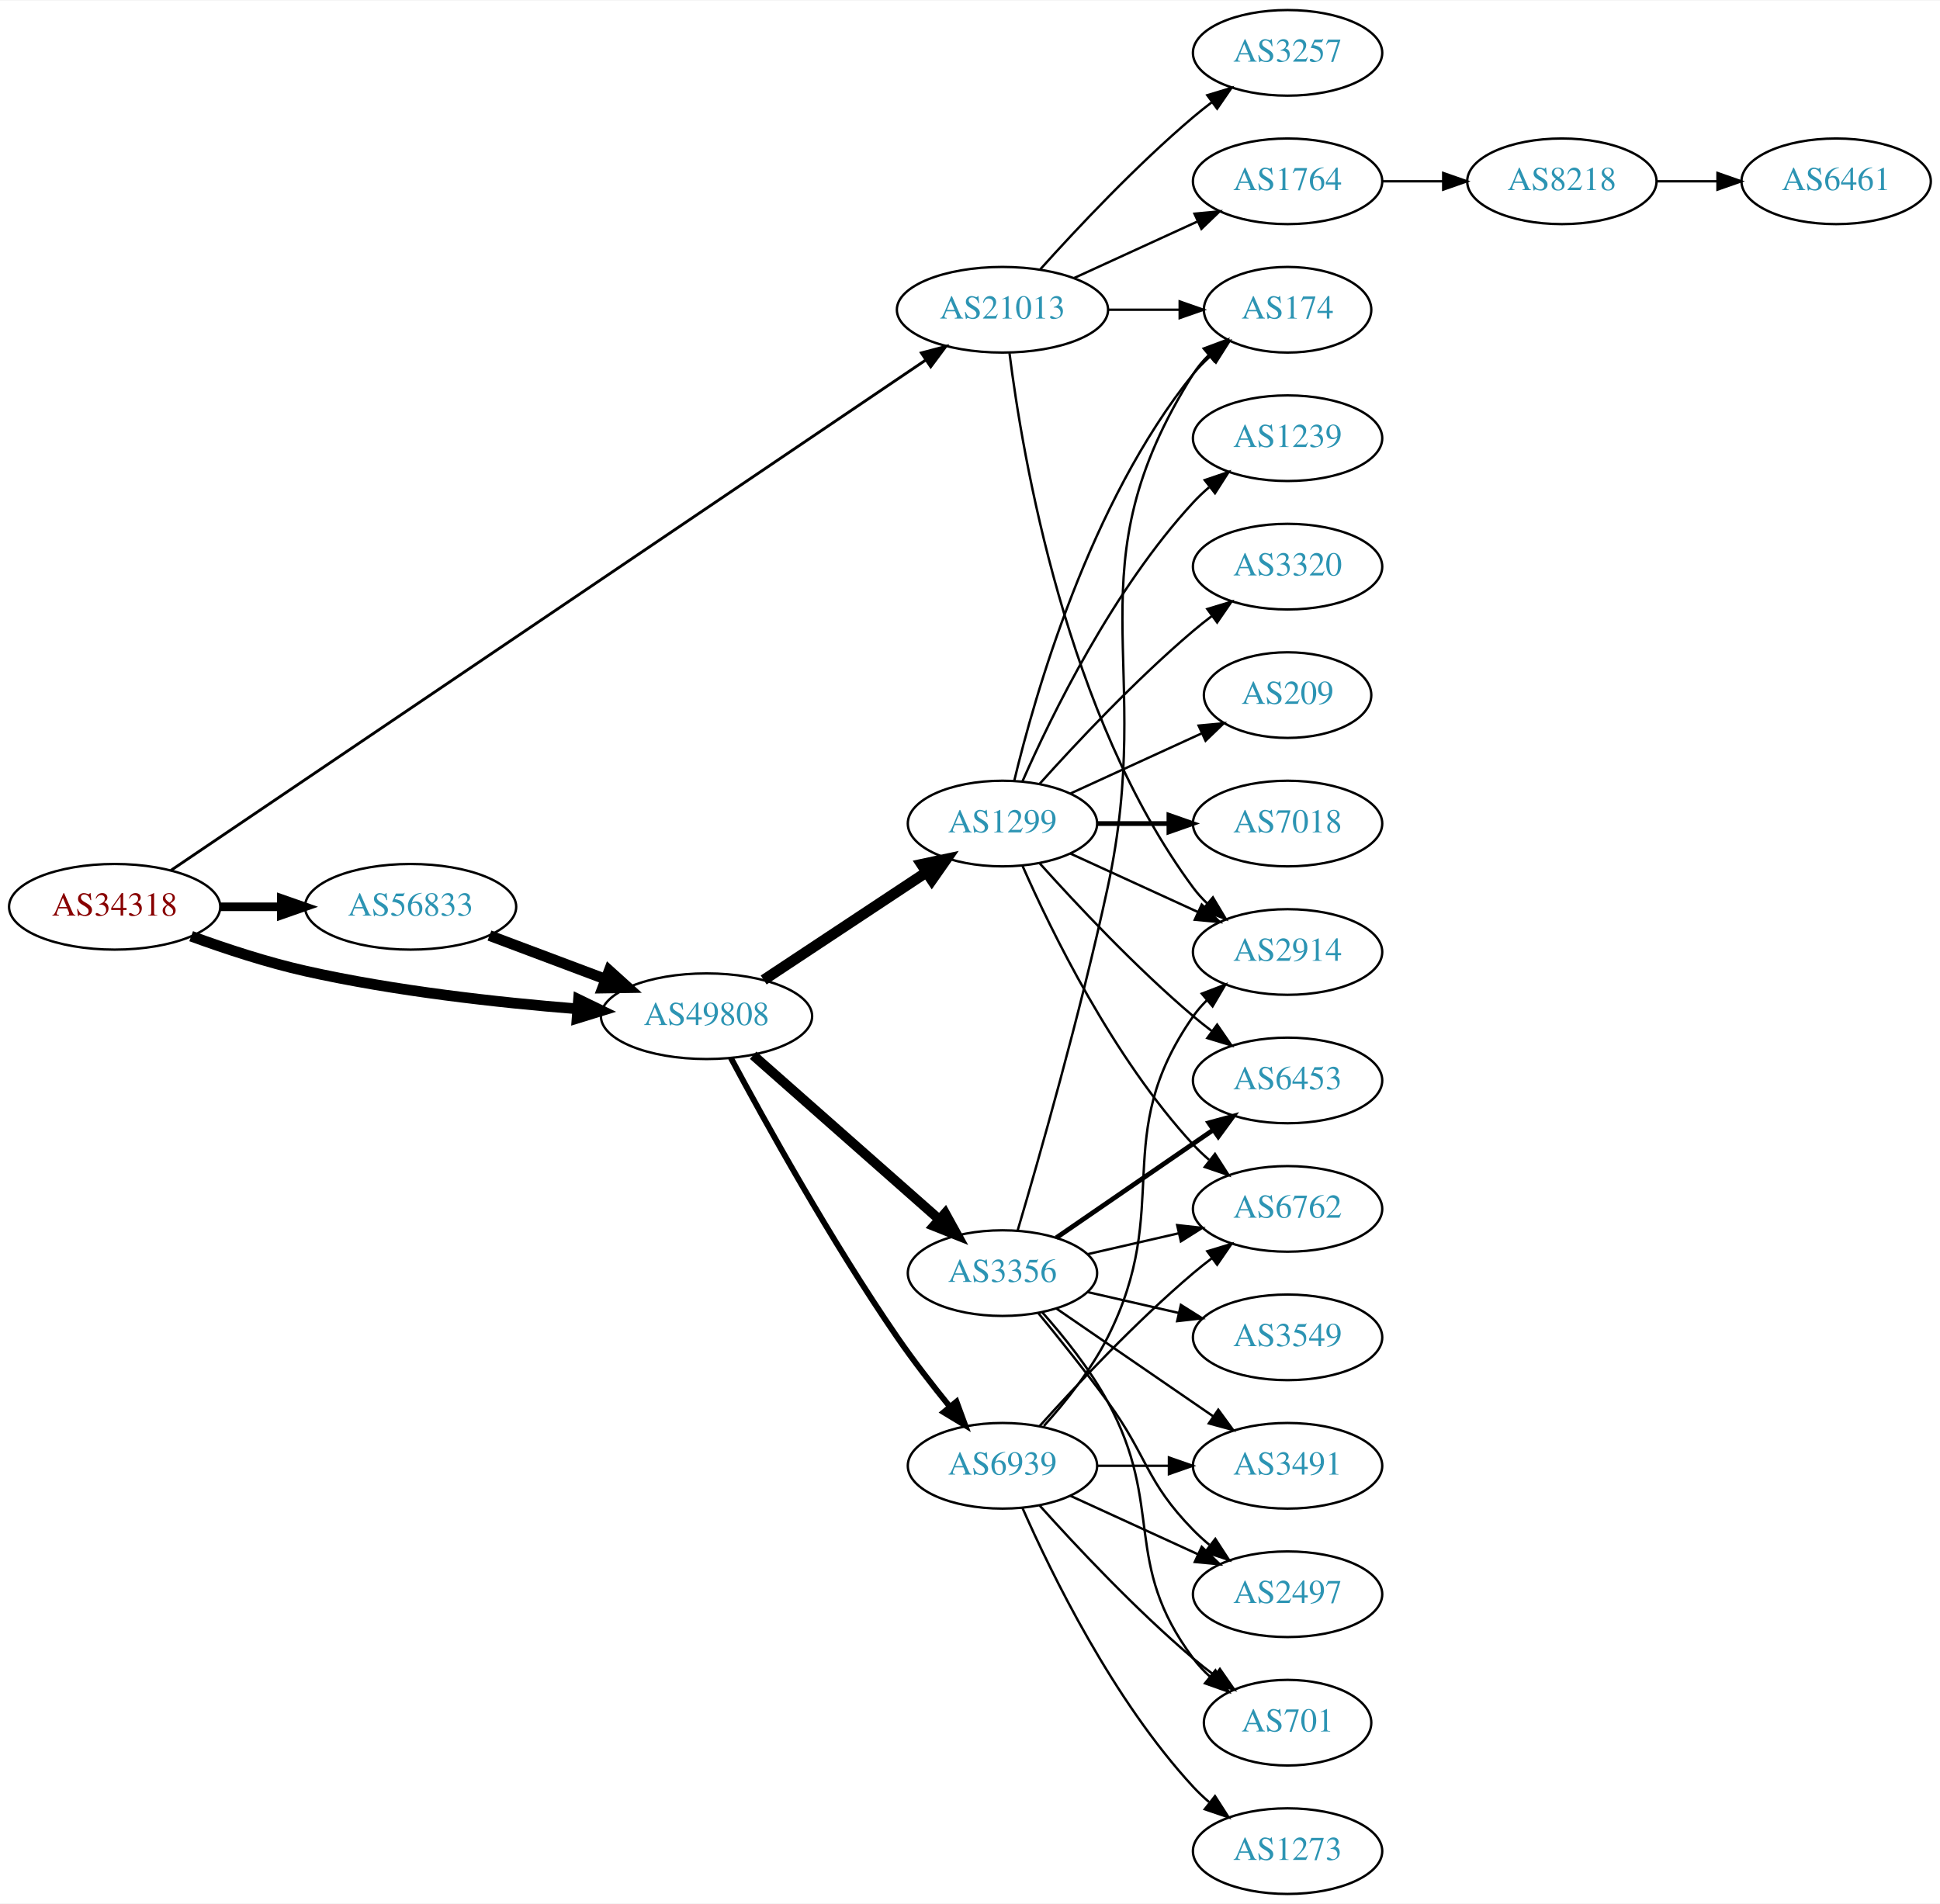
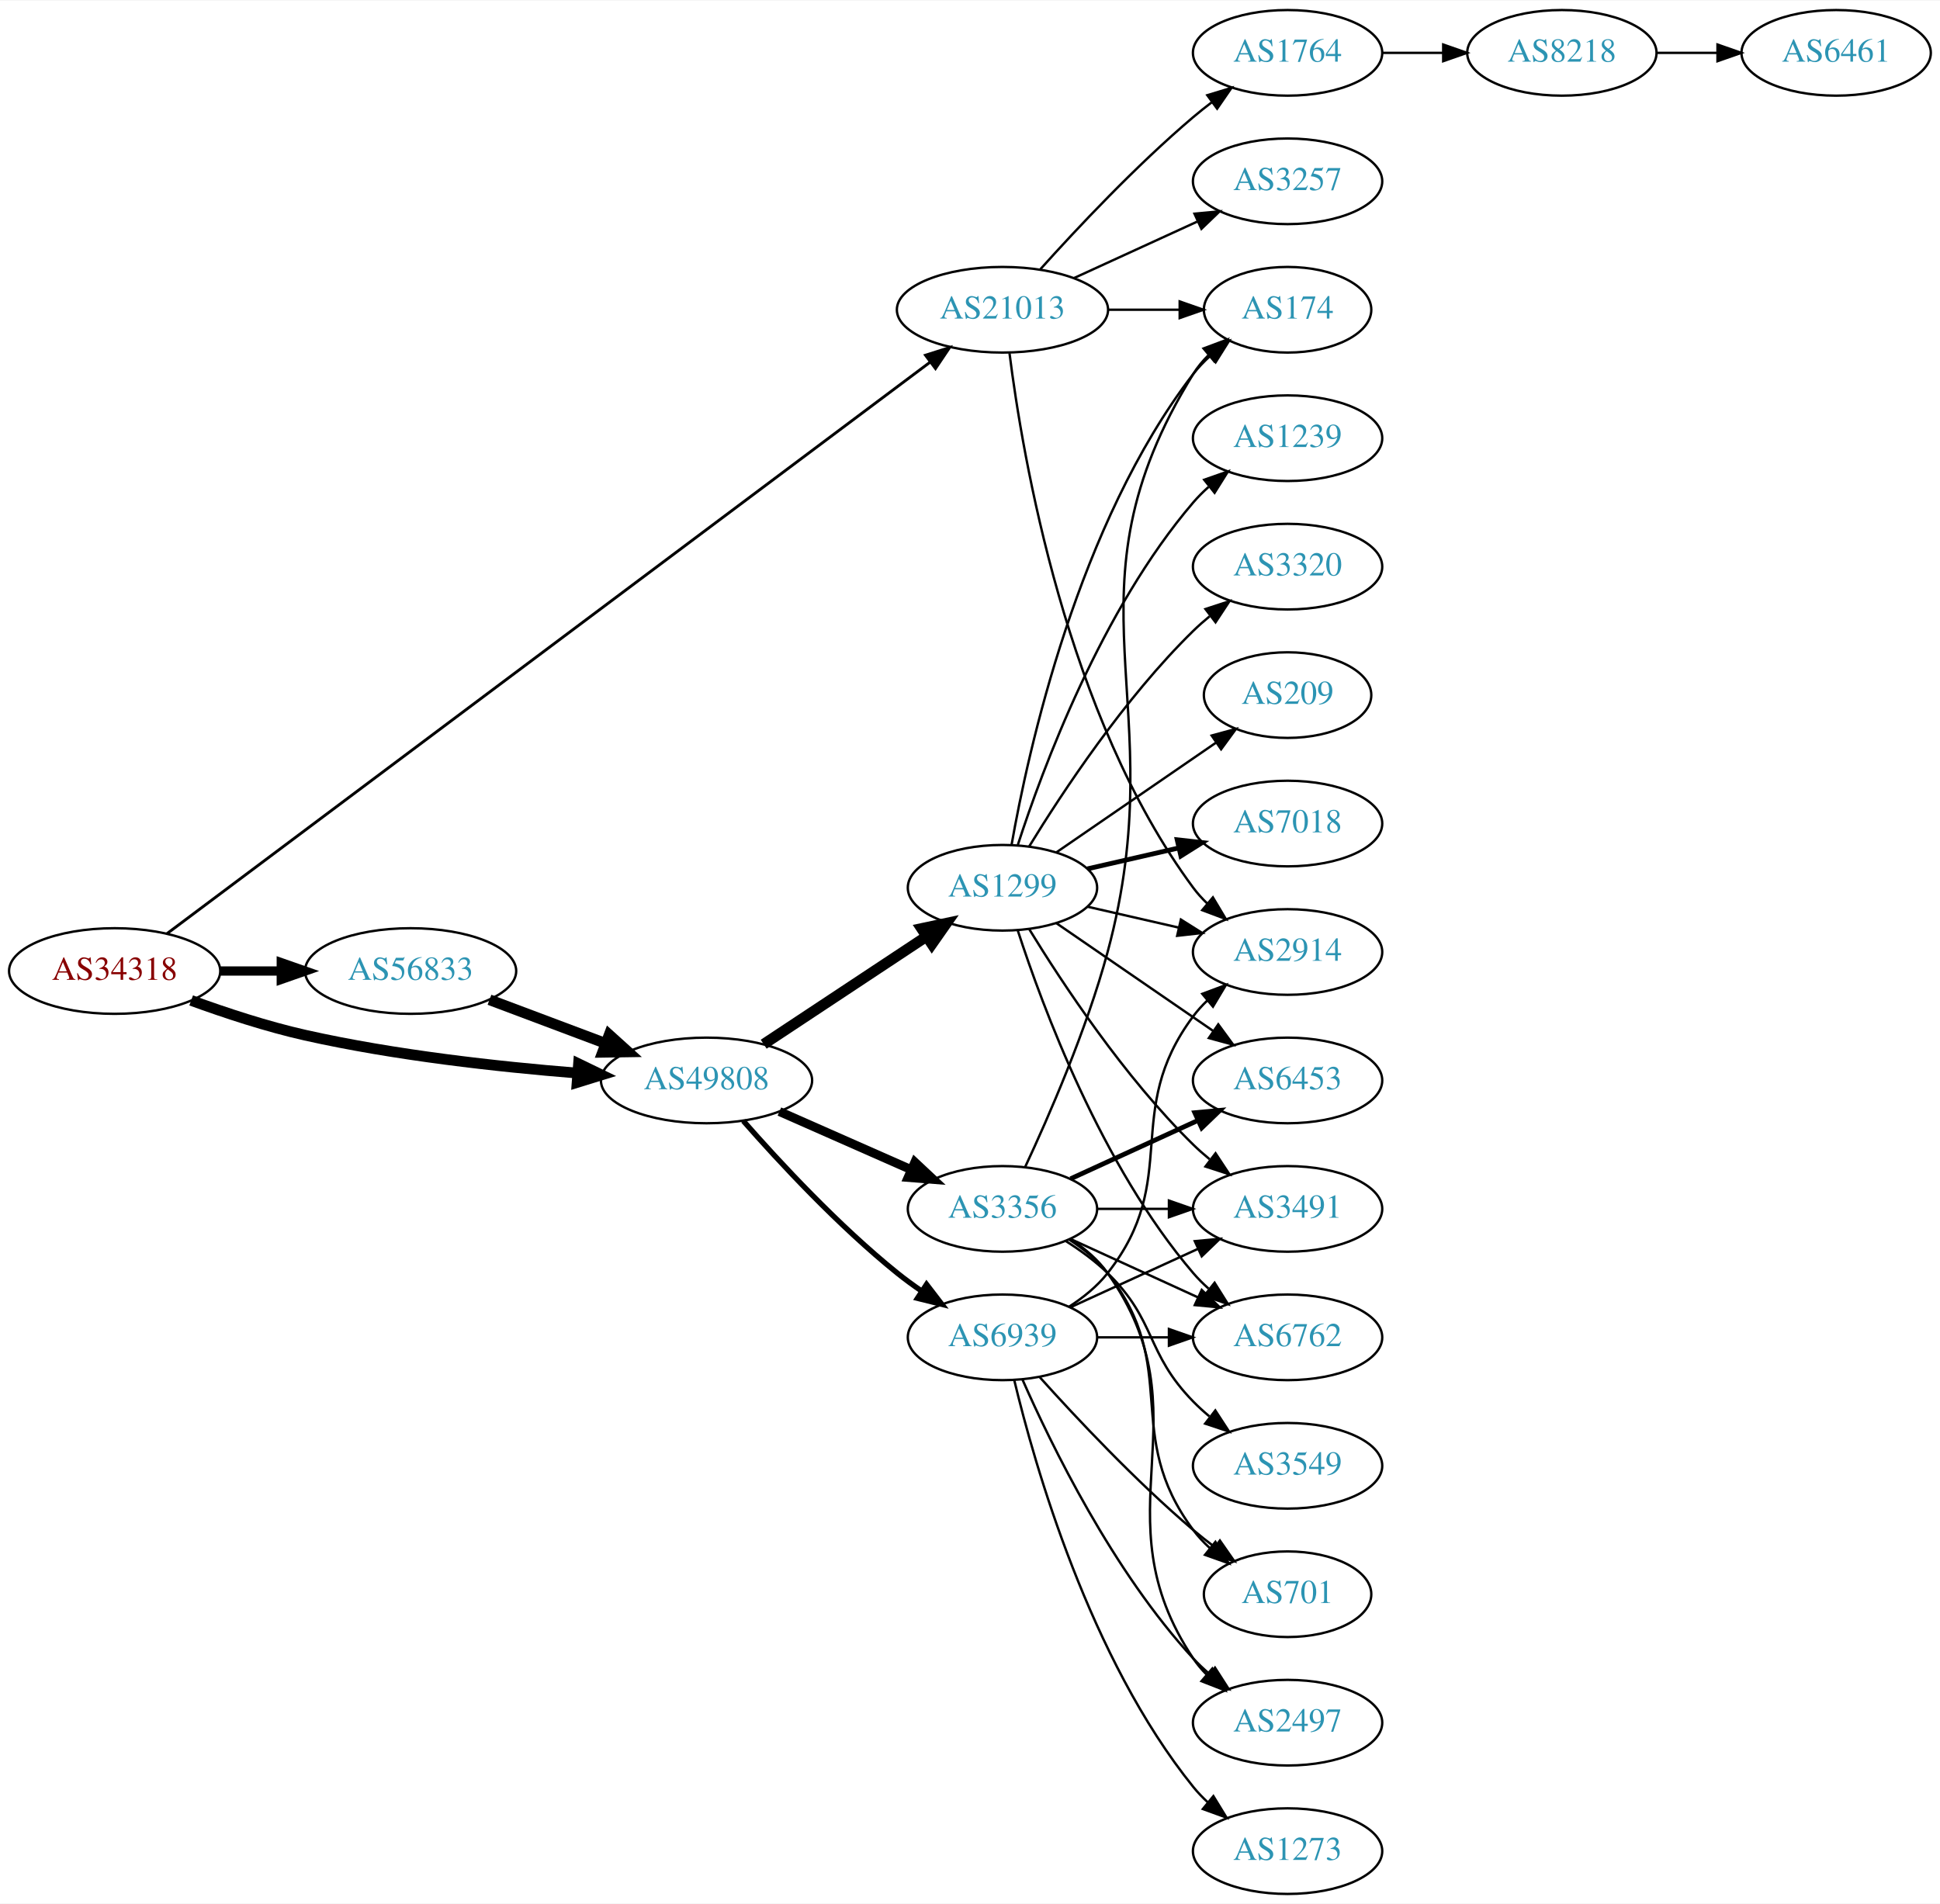
<svg xmlns="http://www.w3.org/2000/svg" xmlns:xlink="http://www.w3.org/1999/xlink" width="815pt" height="800pt" viewBox="0.00 0.00 815.45 800.00">
  <g id="graph0" class="graph" transform="scale(1 1) rotate(0) translate(4 796)">
    <polygon fill="white" stroke="none" points="-4,4 -4,-796 811.448,-796 811.448,4 -4,4" />
    <g id="node1" class="node">
      <g id="a_node1">
        <a xlink:href="/asn/34318" xlink:title="AS34318 ~ Flashnet GmbH [AT]">
-           <ellipse fill="#ffffff" stroke="black" cx="44.196" cy="-415" rx="44.393" ry="18" />
-           <text text-anchor="middle" x="44.196" y="-411.3" font-family="Times,serif" font-size="14.00" fill="#880000">AS34318</text>
+           <ellipse fill="#ffffff" stroke="black" cx="44.196" cy="-388" rx="44.393" ry="18" />
+           <text text-anchor="middle" x="44.196" y="-384.3" font-family="Times,serif" font-size="14.00" fill="#880000">AS34318</text>
        </a>
      </g>
    </g>
    <g id="node2" class="node">
      <g id="a_node2">
        <a xlink:href="/asn/21013" xlink:title="AS21013 ~ Wels, AT [AT]">
          <ellipse fill="#ffffff" stroke="black" cx="417.373" cy="-666" rx="44.393" ry="18" />
          <text text-anchor="middle" x="417.373" y="-662.3" font-family="Times,serif" font-size="14.00" fill="#2c94b3">AS21013</text>
        </a>
      </g>
    </g>
    <g id="edge1" class="edge">
-       <path fill="none" stroke="black" stroke-width="1.2" d="M67.856,-430.323C131.532,-473.383 312.171,-595.536 385.182,-644.908" />
-       <polygon fill="black" stroke="black" stroke-width="1.2" points="383.293,-647.856 393.537,-650.558 387.214,-642.057 383.293,-647.856" />
+       <path fill="none" stroke="black" stroke-width="1.2" d="M66.216,-403.743C128.847,-450.652 314.35,-589.588 386.857,-643.894" />
+       <polygon fill="black" stroke="black" stroke-width="1.2" points="385.021,-646.892 395.123,-650.085 389.218,-641.289 385.021,-646.892" />
    </g>
    <g id="node3" class="node">
      <g id="a_node3">
        <a xlink:href="/asn/56833" xlink:title="AS56833 ~ mieX.at [AT]">
-           <ellipse fill="#ffffff" stroke="black" cx="168.588" cy="-415" rx="44.393" ry="18" />
-           <text text-anchor="middle" x="168.588" y="-411.3" font-family="Times,serif" font-size="14.00" fill="#2c94b3">AS56833</text>
+           <ellipse fill="#ffffff" stroke="black" cx="168.588" cy="-388" rx="44.393" ry="18" />
+           <text text-anchor="middle" x="168.588" y="-384.3" font-family="Times,serif" font-size="14.00" fill="#2c94b3">AS56833</text>
        </a>
      </g>
    </g>
    <g id="edge2" class="edge">
-       <path fill="none" stroke="black" stroke-width="3.6" d="M88.692,-415C96.898,-415 105.569,-415 114.041,-415" />
-       <polygon fill="black" stroke="black" stroke-width="3.6" points="114.233,-418.5 124.233,-415 114.233,-411.5 114.233,-418.5" />
+       <path fill="none" stroke="black" stroke-width="3.9" d="M88.692,-388C96.898,-388 105.569,-388 114.041,-388" />
+       <polygon fill="black" stroke="black" stroke-width="3.9" points="114.233,-391.5 124.233,-388 114.233,-384.5 114.233,-391.5" />
    </g>
    <g id="node4" class="node">
      <g id="a_node4">
        <a xlink:href="/asn/49808" xlink:title="AS49808 ~ POWERSPEED-AS [AT]">
-           <ellipse fill="#ffffff" stroke="black" cx="292.98" cy="-369" rx="44.393" ry="18" />
-           <text text-anchor="middle" x="292.98" y="-365.3" font-family="Times,serif" font-size="14.00" fill="#2c94b3">AS49808</text>
+           <ellipse fill="#ffffff" stroke="black" cx="292.98" cy="-342" rx="44.393" ry="18" />
+           <text text-anchor="middle" x="292.98" y="-338.3" font-family="Times,serif" font-size="14.00" fill="#2c94b3">AS49808</text>
        </a>
      </g>
    </g>
    <g id="edge3" class="edge">
-       <path fill="none" stroke="black" stroke-width="4.5" d="M76.35,-402.641C90.762,-397.376 108.234,-391.626 124.392,-388 162.032,-379.554 205.315,-374.769 238.464,-372.114" />
-       <polygon fill="black" stroke="black" stroke-width="4.5" points="239.177,-376.009 248.85,-371.325 238.581,-368.156 239.177,-376.009" />
+       <path fill="none" stroke="black" stroke-width="4.5" d="M76.35,-375.641C90.762,-370.376 108.234,-364.626 124.392,-361 162.032,-352.554 205.315,-347.769 238.464,-345.114" />
+       <polygon fill="black" stroke="black" stroke-width="4.5" points="239.177,-349.009 248.85,-344.325 238.581,-341.156 239.177,-349.009" />
    </g>
    <g id="node5" class="node">
      <g id="a_node5">
-         <a xlink:href="/asn/1764" xlink:title="AS1764 ~ NEXTLAYER-AS [AT]">
+         <a xlink:href="/asn/3257" xlink:title="AS3257 ~ GTT [DE]">
          <ellipse fill="#ffffff" stroke="black" cx="537.215" cy="-720" rx="39.794" ry="18" />
-           <text text-anchor="middle" x="537.215" y="-716.3" font-family="Times,serif" font-size="14.00" fill="#2c94b3">AS1764</text>
+           <text text-anchor="middle" x="537.215" y="-716.3" font-family="Times,serif" font-size="14.00" fill="#2c94b3">AS3257</text>
        </a>
      </g>
    </g>
    <g id="edge4" class="edge">
      <path fill="none" stroke="black" d="M447.502,-679.348C463.113,-686.502 482.511,-695.391 499.183,-703.03" />
      <polygon fill="black" stroke="black" points="498.086,-706.378 508.635,-707.362 501.002,-700.014 498.086,-706.378" />
    </g>
    <g id="node6" class="node">
      <g id="a_node6">
-         <a xlink:href="/asn/3257" xlink:title="AS3257 ~ GTT [DE]">
+         <a xlink:href="/asn/1764" xlink:title="AS1764 ~ NEXTLAYER-AS [AT]">
          <ellipse fill="#ffffff" stroke="black" cx="537.215" cy="-774" rx="39.794" ry="18" />
-           <text text-anchor="middle" x="537.215" y="-770.3" font-family="Times,serif" font-size="14.00" fill="#2c94b3">AS3257</text>
+           <text text-anchor="middle" x="537.215" y="-770.3" font-family="Times,serif" font-size="14.00" fill="#2c94b3">AS1764</text>
        </a>
      </g>
    </g>
    <g id="edge5" class="edge">
      <path fill="none" stroke="black" d="M433.305,-683.044C448.631,-700.097 473.567,-726.65 497.569,-747 500.066,-749.117 502.726,-751.232 505.438,-753.293" />
      <polygon fill="black" stroke="black" points="503.474,-756.194 513.614,-759.266 507.604,-750.541 503.474,-756.194" />
    </g>
    <g id="node7" class="node">
      <g id="a_node7">
+         <a xlink:href="/asn/174" xlink:title="AS174 ~ Cogent Communications [US]">
+           <ellipse fill="#ffffff" stroke="black" cx="537.215" cy="-666" rx="35.194" ry="18" />
+           <text text-anchor="middle" x="537.215" y="-662.3" font-family="Times,serif" font-size="14.00" fill="#2c94b3">AS174</text>
+         </a>
+       </g>
+     </g>
+     <g id="edge6" class="edge">
+       <path fill="none" stroke="black" d="M461.584,-666C471.432,-666 481.911,-666 491.808,-666" />
+       <polygon fill="black" stroke="black" points="491.86,-669.5 501.86,-666 491.86,-662.5 491.86,-669.5" />
+     </g>
+     <g id="node8" class="node">
+       <g id="a_node8">
        <a xlink:href="/asn/2914" xlink:title="AS2914 ~ NTT America, Inc. [US]">
          <ellipse fill="#ffffff" stroke="black" cx="537.215" cy="-396" rx="39.794" ry="18" />
          <text text-anchor="middle" x="537.215" y="-392.3" font-family="Times,serif" font-size="14.00" fill="#2c94b3">AS2914</text>
        </a>
      </g>
    </g>
-     <g id="edge6" class="edge">
+     <g id="edge7" class="edge">
      <path fill="none" stroke="black" d="M420.331,-647.735C425.738,-604.671 444.184,-494.998 497.569,-423 499.305,-420.658 501.307,-418.445 503.466,-416.37" />
      <polygon fill="black" stroke="black" points="505.827,-418.959 511.259,-409.863 501.34,-413.586 505.827,-418.959" />
    </g>
-     <g id="node8" class="node">
-       <g id="a_node8">
-         <a xlink:href="/asn/174" xlink:title="AS174 ~ Cogent Communications [US]">
-           <ellipse fill="#ffffff" stroke="black" cx="537.215" cy="-666" rx="35.194" ry="18" />
-           <text text-anchor="middle" x="537.215" y="-662.3" font-family="Times,serif" font-size="14.00" fill="#2c94b3">AS174</text>
-         </a>
-       </g>
-     </g>
-     <g id="edge7" class="edge">
-       <path fill="none" stroke="black" d="M461.584,-666C471.432,-666 481.911,-666 491.808,-666" />
-       <polygon fill="black" stroke="black" points="491.86,-669.5 501.86,-666 491.86,-662.5 491.86,-669.5" />
-     </g>
    <g id="edge10" class="edge">
-       <path fill="none" stroke="black" stroke-width="4.5" d="M201.745,-402.914C216.643,-397.315 234.53,-390.592 250.435,-384.614" />
-       <polygon fill="black" stroke="black" stroke-width="4.5" points="252.063,-388.209 260.038,-381.005 249.292,-380.838 252.063,-388.209" />
+       <path fill="none" stroke="black" stroke-width="4.5" d="M201.745,-375.914C216.643,-370.315 234.53,-363.592 250.435,-357.614" />
+       <polygon fill="black" stroke="black" stroke-width="4.5" points="252.063,-361.209 260.038,-354.005 249.292,-353.838 252.063,-361.209" />
    </g>
    <g id="node11" class="node">
      <g id="a_node11">
-         <a xlink:href="/asn/1299" xlink:title="AS1299 ~ Telia Carrier [EU]">
-           <ellipse fill="#ffffff" stroke="black" cx="417.373" cy="-450" rx="39.794" ry="18" />
-           <text text-anchor="middle" x="417.373" y="-446.3" font-family="Times,serif" font-size="14.00" fill="#2c94b3">AS1299</text>
+         <a xlink:href="/asn/3356" xlink:title="AS3356 ~ Level 3 Parent, LLC [US]">
+           <ellipse fill="#ffffff" stroke="black" cx="417.373" cy="-288" rx="39.794" ry="18" />
+           <text text-anchor="middle" x="417.373" y="-284.3" font-family="Times,serif" font-size="14.00" fill="#2c94b3">AS3356</text>
        </a>
      </g>
    </g>
    <g id="edge11" class="edge">
-       <path fill="none" stroke="black" stroke-width="4.5" d="M317.001,-384.235C336.355,-397.044 364.191,-415.466 385.48,-429.555" />
-       <polygon fill="black" stroke="black" stroke-width="4.5" points="383.356,-432.871 393.868,-435.107 387.702,-426.304 383.356,-432.871" />
+       <path fill="none" stroke="black" stroke-width="3.75" d="M323.608,-328.928C340.203,-321.607 361.062,-312.403 378.795,-304.579" />
+       <polygon fill="black" stroke="black" stroke-width="3.75" points="380.543,-307.634 388.279,-300.395 377.717,-301.23 380.543,-307.634" />
    </g>
    <g id="node12" class="node">
      <g id="a_node12">
-         <a xlink:href="/asn/3356" xlink:title="AS3356 ~ Level 3 Parent, LLC [US]">
-           <ellipse fill="#ffffff" stroke="black" cx="417.373" cy="-261" rx="39.794" ry="18" />
-           <text text-anchor="middle" x="417.373" y="-257.3" font-family="Times,serif" font-size="14.00" fill="#2c94b3">AS3356</text>
+         <a xlink:href="/asn/1299" xlink:title="AS1299 ~ Telia Carrier [EU]">
+           <ellipse fill="#ffffff" stroke="black" cx="417.373" cy="-423" rx="39.794" ry="18" />
+           <text text-anchor="middle" x="417.373" y="-419.3" font-family="Times,serif" font-size="14.00" fill="#2c94b3">AS1299</text>
        </a>
      </g>
    </g>
    <g id="edge12" class="edge">
-       <path fill="none" stroke="black" stroke-width="4.091" d="M312.569,-352.597C333.386,-334.228 367.262,-304.335 390.622,-283.722" />
-       <polygon fill="black" stroke="black" stroke-width="4.091" points="393.278,-286.153 398.408,-276.852 388.541,-280.785 393.278,-286.153" />
+       <path fill="none" stroke="black" stroke-width="4.5" d="M317.001,-357.235C336.355,-370.044 364.191,-388.466 385.48,-402.555" />
+       <polygon fill="black" stroke="black" stroke-width="4.5" points="383.356,-405.871 393.868,-408.107 387.702,-399.304 383.356,-405.871" />
    </g>
    <g id="node13" class="node">
      <g id="a_node13">
        <a xlink:href="/asn/6939" xlink:title="AS6939 ~ Hurricane Electric LLC [US]">
-           <ellipse fill="#ffffff" stroke="black" cx="417.373" cy="-180" rx="39.794" ry="18" />
-           <text text-anchor="middle" x="417.373" y="-176.3" font-family="Times,serif" font-size="14.00" fill="#2c94b3">AS6939</text>
+           <ellipse fill="#ffffff" stroke="black" cx="417.373" cy="-234" rx="39.794" ry="18" />
+           <text text-anchor="middle" x="417.373" y="-230.3" font-family="Times,serif" font-size="14.00" fill="#2c94b3">AS6939</text>
        </a>
      </g>
    </g>
    <g id="edge13" class="edge">
-       <path fill="none" stroke="black" stroke-width="2.455" d="M303.212,-351.461C317.253,-325.227 345.3,-274.519 373.176,-234 379.949,-224.156 387.985,-213.803 395.278,-204.826" />
-       <polygon fill="black" stroke="black" stroke-width="2.455" points="398.051,-206.966 401.71,-197.023 392.649,-202.514 398.051,-206.966" />
+       <path fill="none" stroke="black" stroke-width="2.25" d="M308.413,-325.017C323.544,-307.771 348.509,-280.852 373.176,-261 376.432,-258.38 379.957,-255.808 383.542,-253.354" />
+       <polygon fill="black" stroke="black" stroke-width="2.25" points="385.46,-256.281 391.914,-247.879 381.629,-250.423 385.46,-256.281" />
    </g>
    <g id="node9" class="node">
      <g id="a_node9">
        <a xlink:href="/asn/8218" xlink:title="AS8218 ~ legacy Neotelecoms [FR]">
-           <ellipse fill="#ffffff" stroke="black" cx="652.508" cy="-720" rx="39.794" ry="18" />
-           <text text-anchor="middle" x="652.508" y="-716.3" font-family="Times,serif" font-size="14.00" fill="#2c94b3">AS8218</text>
+           <ellipse fill="#ffffff" stroke="black" cx="652.508" cy="-774" rx="39.794" ry="18" />
+           <text text-anchor="middle" x="652.508" y="-770.3" font-family="Times,serif" font-size="14.00" fill="#2c94b3">AS8218</text>
        </a>
      </g>
    </g>
    <g id="edge8" class="edge">
-       <path fill="none" stroke="black" d="M576.887,-720C585.09,-720 593.854,-720 602.386,-720" />
-       <polygon fill="black" stroke="black" points="602.626,-723.5 612.626,-720 602.626,-716.5 602.626,-723.5" />
+       <path fill="none" stroke="black" d="M576.887,-774C585.09,-774 593.854,-774 602.386,-774" />
+       <polygon fill="black" stroke="black" points="602.626,-777.5 612.626,-774 602.626,-770.5 602.626,-777.5" />
    </g>
    <g id="node10" class="node">
      <g id="a_node10">
        <a xlink:href="/asn/6461" xlink:title="AS6461 ~ Zayo Bandwidth [US]">
-           <ellipse fill="#ffffff" stroke="black" cx="767.801" cy="-720" rx="39.794" ry="18" />
-           <text text-anchor="middle" x="767.801" y="-716.3" font-family="Times,serif" font-size="14.00" fill="#2c94b3">AS6461</text>
+           <ellipse fill="#ffffff" stroke="black" cx="767.801" cy="-774" rx="39.794" ry="18" />
+           <text text-anchor="middle" x="767.801" y="-770.3" font-family="Times,serif" font-size="14.00" fill="#2c94b3">AS6461</text>
        </a>
      </g>
    </g>
    <g id="edge9" class="edge">
-       <path fill="none" stroke="black" d="M692.18,-720C700.383,-720 709.147,-720 717.679,-720" />
-       <polygon fill="black" stroke="black" points="717.919,-723.5 727.919,-720 717.919,-716.5 717.919,-723.5" />
-     </g>
-     <g id="edge20" class="edge">
-       <path fill="none" stroke="black" d="M446.001,-437.339C461.958,-430.027 482.229,-420.739 499.512,-412.819" />
-       <polygon fill="black" stroke="black" points="501.126,-415.929 508.759,-408.581 498.21,-409.565 501.126,-415.929" />
-     </g>
-     <g id="edge19" class="edge">
-       <path fill="none" stroke="black" d="M422.299,-467.882C430.858,-503.609 454.006,-585.008 497.569,-639 499.676,-641.612 502.099,-644.079 504.684,-646.382" />
-       <polygon fill="black" stroke="black" points="502.751,-649.316 512.765,-652.775 507.094,-643.826 502.751,-649.316" />
+       <path fill="none" stroke="black" d="M692.18,-774C700.383,-774 709.147,-774 717.679,-774" />
+       <polygon fill="black" stroke="black" points="717.919,-777.5 727.919,-774 717.919,-770.5 717.919,-777.5" />
+     </g>
+     <g id="edge29" class="edge">
+       <path fill="none" stroke="black" d="M426.865,-305.526C436.696,-326.539 452.67,-363.052 461.569,-396 490.035,-501.402 440.128,-546.153 497.569,-639 499.334,-641.854 501.525,-644.486 503.961,-646.894" />
+       <polygon fill="black" stroke="black" points="501.896,-649.73 511.818,-653.446 506.379,-644.354 501.896,-649.73" />
    </g>
    <g id="node14" class="node">
      <g id="a_node14">
        <a xlink:href="/asn/6453" xlink:title="AS6453 ~ TATA COMMUNICATIONS (AMERICA) INC [US]">
          <ellipse fill="#ffffff" stroke="black" cx="537.215" cy="-342" rx="39.794" ry="18" />
          <text text-anchor="middle" x="537.215" y="-338.3" font-family="Times,serif" font-size="14.00" fill="#2c94b3">AS6453</text>
        </a>
      </g>
    </g>
+     <g id="edge26" class="edge">
+       <path fill="none" stroke="black" stroke-width="2" d="M446.001,-300.661C461.958,-307.973 482.229,-317.261 499.512,-325.181" />
+       <polygon fill="black" stroke="black" stroke-width="2" points="498.21,-328.435 508.759,-329.419 501.126,-322.071 498.21,-328.435" />
+     </g>
+     <g id="node16" class="node">
+       <g id="a_node16">
+         <a xlink:href="/asn/3491" xlink:title="AS3491 ~ PCCW Global, Inc. [US]">
+           <ellipse fill="#ffffff" stroke="black" cx="537.215" cy="-288" rx="39.794" ry="18" />
+           <text text-anchor="middle" x="537.215" y="-284.3" font-family="Times,serif" font-size="14.00" fill="#2c94b3">AS3491</text>
+         </a>
+       </g>
+     </g>
+     <g id="edge23" class="edge">
+       <path fill="none" stroke="black" d="M457.285,-288C466.839,-288 477.188,-288 487.151,-288" />
+       <polygon fill="black" stroke="black" points="487.343,-291.5 497.343,-288 487.343,-284.5 487.343,-291.5" />
+     </g>
+     <g id="node18" class="node">
+       <g id="a_node18">
+         <a xlink:href="/asn/6762" xlink:title="AS6762 ~ TELECOM ITALIA SPARKLE S.p.A. [IT]">
+           <ellipse fill="#ffffff" stroke="black" cx="537.215" cy="-234" rx="39.794" ry="18" />
+           <text text-anchor="middle" x="537.215" y="-230.3" font-family="Times,serif" font-size="14.00" fill="#2c94b3">AS6762</text>
+         </a>
+       </g>
+     </g>
+     <g id="edge25" class="edge">
+       <path fill="none" stroke="black" d="M446.001,-275.339C461.958,-268.027 482.229,-258.739 499.512,-250.819" />
+       <polygon fill="black" stroke="black" points="501.126,-253.929 508.759,-246.581 498.21,-247.565 501.126,-253.929" />
+     </g>
+     <g id="node21" class="node">
+       <g id="a_node21">
+         <a xlink:href="/asn/3549" xlink:title="AS3549 ~ Level 3 Parent, LLC [US]">
+           <ellipse fill="#ffffff" stroke="black" cx="537.215" cy="-180" rx="39.794" ry="18" />
+           <text text-anchor="middle" x="537.215" y="-176.3" font-family="Times,serif" font-size="14.00" fill="#2c94b3">AS3549</text>
+         </a>
+       </g>
+     </g>
+     <g id="edge24" class="edge">
+       <path fill="none" stroke="black" d="M443.902,-274.538C450.064,-270.638 456.366,-266.052 461.569,-261 482.262,-240.906 477.396,-227.617 497.569,-207 499.661,-204.861 501.945,-202.782 504.322,-200.79" />
+       <polygon fill="black" stroke="black" points="506.84,-203.268 512.621,-194.389 502.565,-197.725 506.84,-203.268" />
+     </g>
+     <g id="node22" class="node">
+       <g id="a_node22">
+         <a xlink:href="/asn/2497" xlink:title="AS2497 ~ Internet Initiative Japan Inc. [JP]">
+           <ellipse fill="#ffffff" stroke="black" cx="537.215" cy="-72" rx="39.794" ry="18" />
+           <text text-anchor="middle" x="537.215" y="-68.3" font-family="Times,serif" font-size="14.00" fill="#2c94b3">AS2497</text>
+         </a>
+       </g>
+     </g>
+     <g id="edge27" class="edge">
+       <path fill="none" stroke="black" d="M446.206,-275.162C452.021,-271.339 457.586,-266.633 461.569,-261 504.148,-200.775 456.544,-160.294 497.569,-99 499.19,-96.577 501.109,-94.305 503.211,-92.19" />
+       <polygon fill="black" stroke="black" points="505.578,-94.771 510.896,-85.607 501.024,-89.454 505.578,-94.771" />
+     </g>
+     <g id="node23" class="node">
+       <g id="a_node23">
+         <a xlink:href="/asn/701" xlink:title="AS701 ~ UUNET [US]">
+           <ellipse fill="#ffffff" stroke="black" cx="537.215" cy="-126" rx="35.194" ry="18" />
+           <text text-anchor="middle" x="537.215" y="-122.3" font-family="Times,serif" font-size="14.00" fill="#2c94b3">AS701</text>
+         </a>
+       </g>
+     </g>
+     <g id="edge28" class="edge">
+       <path fill="none" stroke="black" d="M445.344,-275.145C451.332,-271.28 457.192,-266.559 461.569,-261 492.867,-221.246 467.297,-193.542 497.569,-153 499.576,-150.311 501.932,-147.791 504.473,-145.454" />
+       <polygon fill="black" stroke="black" points="506.888,-148.004 512.489,-139.011 502.502,-142.548 506.888,-148.004" />
+     </g>
+     <g id="edge19" class="edge">
+       <path fill="none" stroke="black" d="M421.19,-440.99C428.118,-480.435 449.075,-576.025 497.569,-639 499.616,-641.659 501.999,-644.158 504.557,-646.482" />
+       <polygon fill="black" stroke="black" points="502.601,-649.399 512.599,-652.906 506.97,-643.93 502.601,-649.399" />
+     </g>
+     <g id="edge22" class="edge">
+       <path fill="none" stroke="black" d="M453.092,-415.045C465.092,-412.296 478.713,-409.175 491.405,-406.267" />
+       <polygon fill="black" stroke="black" points="492.371,-409.636 501.337,-403.991 490.808,-402.813 492.371,-409.636" />
+     </g>
    <g id="edge14" class="edge">
-       <path fill="none" stroke="black" d="M433.019,-433.275C448.319,-416.235 473.417,-389.477 497.569,-369 500.066,-366.883 502.726,-364.768 505.438,-362.707" />
-       <polygon fill="black" stroke="black" points="507.604,-365.459 513.614,-356.734 503.474,-359.806 507.604,-365.459" />
+       <path fill="none" stroke="black" d="M439.987,-408.143C458.475,-395.435 485.289,-377.005 505.919,-362.825" />
+       <polygon fill="black" stroke="black" points="508.081,-365.586 514.339,-357.037 504.115,-359.817 508.081,-365.586" />
    </g>
    <g id="node15" class="node">
      <g id="a_node15">
        <a xlink:href="/asn/7018" xlink:title="AS7018 ~ AT&amp;T Services, Inc. [US]">
          <ellipse fill="#ffffff" stroke="black" cx="537.215" cy="-450" rx="39.794" ry="18" />
          <text text-anchor="middle" x="537.215" y="-446.3" font-family="Times,serif" font-size="14.00" fill="#2c94b3">AS7018</text>
        </a>
      </g>
    </g>
    <g id="edge15" class="edge">
-       <path fill="none" stroke="black" stroke-width="2" d="M457.285,-450C466.839,-450 477.188,-450 487.151,-450" />
-       <polygon fill="black" stroke="black" stroke-width="2" points="487.343,-453.5 497.343,-450 487.343,-446.5 487.343,-453.5" />
-     </g>
-     <g id="node16" class="node">
-       <g id="a_node16">
+       <path fill="none" stroke="black" stroke-width="2" d="M453.092,-430.955C465.092,-433.704 478.713,-436.825 491.405,-439.733" />
+       <polygon fill="black" stroke="black" stroke-width="2" points="490.808,-443.187 501.337,-442.009 492.371,-436.364 490.808,-443.187" />
+     </g>
+     <g id="edge16" class="edge">
+       <path fill="none" stroke="black" d="M428.638,-405.56C442.447,-383.009 468.636,-343.278 497.569,-315 499.709,-312.908 502.026,-310.863 504.426,-308.894" />
+       <polygon fill="black" stroke="black" points="506.936,-311.382 512.767,-302.536 502.693,-305.815 506.936,-311.382" />
+     </g>
+     <g id="node17" class="node">
+       <g id="a_node17">
        <a xlink:href="/asn/1239" xlink:title="AS1239 ~ Sprint [US]">
          <ellipse fill="#ffffff" stroke="black" cx="537.215" cy="-612" rx="39.794" ry="18" />
          <text text-anchor="middle" x="537.215" y="-608.3" font-family="Times,serif" font-size="14.00" fill="#2c94b3">AS1239</text>
        </a>
      </g>
    </g>
-     <g id="edge16" class="edge">
-       <path fill="none" stroke="black" d="M425.788,-467.761C437.857,-495.183 463.828,-548.473 497.569,-585 499.599,-587.198 501.838,-589.319 504.184,-591.34" />
-       <polygon fill="black" stroke="black" points="502.396,-594.386 512.428,-597.794 506.711,-588.874 502.396,-594.386" />
-     </g>
-     <g id="node17" class="node">
-       <g id="a_node17">
-         <a xlink:href="/asn/6762" xlink:title="AS6762 ~ TELECOM ITALIA SPARKLE S.p.A. [IT]">
-           <ellipse fill="#ffffff" stroke="black" cx="537.215" cy="-288" rx="39.794" ry="18" />
-           <text text-anchor="middle" x="537.215" y="-284.3" font-family="Times,serif" font-size="14.00" fill="#2c94b3">AS6762</text>
-         </a>
-       </g>
-     </g>
    <g id="edge17" class="edge">
-       <path fill="none" stroke="black" d="M425.788,-432.239C437.857,-404.817 463.828,-351.527 497.569,-315 499.599,-312.802 501.838,-310.681 504.184,-308.66" />
-       <polygon fill="black" stroke="black" points="506.711,-311.126 512.428,-302.206 502.396,-305.614 506.711,-311.126" />
-     </g>
-     <g id="node18" class="node">
-       <g id="a_node18">
+       <path fill="none" stroke="black" d="M423.82,-440.991C434.134,-472.816 458.996,-539.927 497.569,-585 499.514,-587.274 501.693,-589.449 503.997,-591.507" />
+       <polygon fill="black" stroke="black" points="502.167,-594.524 512.166,-598.027 506.534,-589.053 502.167,-594.524" />
+     </g>
+     <g id="edge18" class="edge">
+       <path fill="none" stroke="black" d="M423.82,-405.009C434.134,-373.184 458.996,-306.073 497.569,-261 499.514,-258.726 501.693,-256.551 503.997,-254.493" />
+       <polygon fill="black" stroke="black" points="506.534,-256.947 512.166,-247.973 502.167,-251.476 506.534,-256.947" />
+     </g>
+     <g id="node19" class="node">
+       <g id="a_node19">
        <a xlink:href="/asn/3320" xlink:title="AS3320 ~ DTAG [DE]">
          <ellipse fill="#ffffff" stroke="black" cx="537.215" cy="-558" rx="39.794" ry="18" />
          <text text-anchor="middle" x="537.215" y="-554.3" font-family="Times,serif" font-size="14.00" fill="#2c94b3">AS3320</text>
        </a>
      </g>
    </g>
-     <g id="edge18" class="edge">
-       <path fill="none" stroke="black" d="M433.019,-466.725C448.319,-483.765 473.417,-510.523 497.569,-531 500.066,-533.117 502.726,-535.232 505.438,-537.293" />
-       <polygon fill="black" stroke="black" points="503.474,-540.194 513.614,-543.266 507.604,-534.541 503.474,-540.194" />
-     </g>
-     <g id="node19" class="node">
-       <g id="a_node19">
+     <g id="edge20" class="edge">
+       <path fill="none" stroke="black" d="M428.638,-440.44C442.447,-462.991 468.636,-502.722 497.569,-531 499.709,-533.092 502.026,-535.137 504.426,-537.106" />
+       <polygon fill="black" stroke="black" points="502.693,-540.185 512.767,-543.464 506.936,-534.618 502.693,-540.185" />
+     </g>
+     <g id="node20" class="node">
+       <g id="a_node20">
        <a xlink:href="/asn/209" xlink:title="AS209 ~ CenturyLink Communications, LLC [US]">
          <ellipse fill="#ffffff" stroke="black" cx="537.215" cy="-504" rx="35.194" ry="18" />
          <text text-anchor="middle" x="537.215" y="-500.3" font-family="Times,serif" font-size="14.00" fill="#2c94b3">AS209</text>
        </a>
      </g>
    </g>
    <g id="edge21" class="edge">
-       <path fill="none" stroke="black" d="M446.001,-462.661C462.418,-470.183 483.399,-479.798 500.996,-487.861" />
-       <polygon fill="black" stroke="black" points="499.824,-491.174 510.373,-492.158 502.74,-484.811 499.824,-491.174" />
-     </g>
-     <g id="edge28" class="edge">
-       <path fill="none" stroke="black" d="M423.73,-278.844C432.511,-308.542 450.131,-370.082 461.569,-423 482.129,-518.128 445.619,-556.7 497.569,-639 499.36,-641.838 501.569,-644.459 504.015,-646.86" />
-       <polygon fill="black" stroke="black" points="501.96,-649.704 511.889,-653.402 506.434,-644.319 501.96,-649.704" />
-     </g>
-     <g id="edge26" class="edge">
-       <path fill="none" stroke="black" stroke-width="2" d="M439.987,-275.857C458.475,-288.565 485.289,-306.995 505.919,-321.175" />
-       <polygon fill="black" stroke="black" stroke-width="2" points="504.115,-324.183 514.339,-326.963 508.081,-318.414 504.115,-324.183" />
-     </g>
-     <g id="edge25" class="edge">
-       <path fill="none" stroke="black" d="M453.092,-268.955C465.092,-271.704 478.713,-274.825 491.405,-277.733" />
-       <polygon fill="black" stroke="black" points="490.808,-281.187 501.337,-280.009 492.371,-274.364 490.808,-281.187" />
-     </g>
-     <g id="node20" class="node">
-       <g id="a_node20">
-         <a xlink:href="/asn/2497" xlink:title="AS2497 ~ Internet Initiative Japan Inc. [JP]">
-           <ellipse fill="#ffffff" stroke="black" cx="537.215" cy="-126" rx="39.794" ry="18" />
-           <text text-anchor="middle" x="537.215" y="-122.3" font-family="Times,serif" font-size="14.00" fill="#2c94b3">AS2497</text>
-         </a>
-       </g>
-     </g>
-     <g id="edge22" class="edge">
-       <path fill="none" stroke="black" d="M432.375,-244.269C441.023,-233.75 452.215,-219.792 461.569,-207 478.594,-183.716 477.396,-173.617 497.569,-153 499.661,-150.861 501.945,-148.782 504.322,-146.79" />
-       <polygon fill="black" stroke="black" points="506.84,-149.268 512.621,-140.389 502.565,-143.725 506.84,-149.268" />
-     </g>
-     <g id="node21" class="node">
-       <g id="a_node21">
-         <a xlink:href="/asn/3549" xlink:title="AS3549 ~ Level 3 Parent, LLC [US]">
-           <ellipse fill="#ffffff" stroke="black" cx="537.215" cy="-234" rx="39.794" ry="18" />
-           <text text-anchor="middle" x="537.215" y="-230.3" font-family="Times,serif" font-size="14.00" fill="#2c94b3">AS3549</text>
-         </a>
-       </g>
-     </g>
-     <g id="edge23" class="edge">
-       <path fill="none" stroke="black" d="M453.092,-253.045C465.092,-250.296 478.713,-247.175 491.405,-244.267" />
-       <polygon fill="black" stroke="black" points="492.371,-247.636 501.337,-241.991 490.808,-240.813 492.371,-247.636" />
-     </g>
-     <g id="node22" class="node">
-       <g id="a_node22">
-         <a xlink:href="/asn/701" xlink:title="AS701 ~ UUNET [US]">
-           <ellipse fill="#ffffff" stroke="black" cx="537.215" cy="-72" rx="35.194" ry="18" />
-           <text text-anchor="middle" x="537.215" y="-68.3" font-family="Times,serif" font-size="14.00" fill="#2c94b3">AS701</text>
-         </a>
-       </g>
-     </g>
-     <g id="edge24" class="edge">
-       <path fill="none" stroke="black" d="M434.044,-244.596C443.088,-234.421 454.111,-220.71 461.569,-207 485.747,-162.554 467.297,-139.542 497.569,-99 499.576,-96.311 501.932,-93.791 504.473,-91.454" />
-       <polygon fill="black" stroke="black" points="506.888,-94.004 512.489,-85.011 502.502,-88.548 506.888,-94.004" />
-     </g>
-     <g id="node23" class="node">
-       <g id="a_node23">
-         <a xlink:href="/asn/3491" xlink:title="AS3491 ~ PCCW Global, Inc. [US]">
-           <ellipse fill="#ffffff" stroke="black" cx="537.215" cy="-180" rx="39.794" ry="18" />
-           <text text-anchor="middle" x="537.215" y="-176.3" font-family="Times,serif" font-size="14.00" fill="#2c94b3">AS3491</text>
-         </a>
-       </g>
-     </g>
-     <g id="edge27" class="edge">
-       <path fill="none" stroke="black" d="M439.987,-246.143C458.475,-233.435 485.289,-215.005 505.919,-200.825" />
-       <polygon fill="black" stroke="black" points="508.081,-203.586 514.339,-195.037 504.115,-197.817 508.081,-203.586" />
-     </g>
-     <g id="edge29" class="edge">
-       <path fill="none" stroke="black" d="M434.775,-196.712C443.842,-206.783 454.641,-220.283 461.569,-234 489.561,-289.429 461.955,-318.131 497.569,-369 499.241,-371.389 501.196,-373.635 503.323,-375.733" />
-       <polygon fill="black" stroke="black" points="501.163,-378.49 511.056,-382.284 505.688,-373.149 501.163,-378.49" />
+       <path fill="none" stroke="black" d="M439.987,-437.857C458.824,-450.805 486.304,-469.693 507.08,-483.973" />
+       <polygon fill="black" stroke="black" points="505.305,-487.001 515.528,-489.781 509.27,-481.232 505.305,-487.001" />
+     </g>
+     <g id="edge30" class="edge">
+       <path fill="none" stroke="black" d="M445.344,-246.855C451.332,-250.72 457.192,-255.441 461.569,-261 492.867,-300.754 467.297,-328.458 497.569,-369 499.313,-371.336 501.321,-373.545 503.484,-375.617" />
+       <polygon fill="black" stroke="black" points="501.362,-378.405 511.284,-382.118 505.843,-373.027 501.362,-378.405" />
+     </g>
+     <g id="edge32" class="edge">
+       <path fill="none" stroke="black" d="M446.001,-246.661C461.958,-253.973 482.229,-263.261 499.512,-271.181" />
+       <polygon fill="black" stroke="black" points="498.21,-274.435 508.759,-275.419 501.126,-268.071 498.21,-274.435" />
    </g>
    <g id="edge34" class="edge">
-       <path fill="none" stroke="black" d="M433.019,-196.725C448.319,-213.765 473.417,-240.523 497.569,-261 500.066,-263.117 502.726,-265.232 505.438,-267.293" />
-       <polygon fill="black" stroke="black" points="503.474,-270.194 513.614,-273.266 507.604,-264.541 503.474,-270.194" />
-     </g>
-     <g id="edge30" class="edge">
-       <path fill="none" stroke="black" d="M446.001,-167.339C461.958,-160.027 482.229,-150.739 499.512,-142.819" />
-       <polygon fill="black" stroke="black" points="501.126,-145.929 508.759,-138.581 498.21,-139.565 501.126,-145.929" />
-     </g>
-     <g id="edge33" class="edge">
-       <path fill="none" stroke="black" d="M433.019,-163.275C448.319,-146.235 473.417,-119.477 497.569,-99 500.421,-96.582 503.486,-94.167 506.597,-91.831" />
-       <polygon fill="black" stroke="black" points="508.77,-94.578 514.825,-85.884 504.67,-88.905 508.77,-94.578" />
-     </g>
-     <g id="edge32" class="edge">
-       <path fill="none" stroke="black" d="M457.285,-180C466.839,-180 477.188,-180 487.151,-180" />
-       <polygon fill="black" stroke="black" points="487.343,-183.5 497.343,-180 487.343,-176.5 487.343,-183.5" />
+       <path fill="none" stroke="black" d="M457.285,-234C466.839,-234 477.188,-234 487.151,-234" />
+       <polygon fill="black" stroke="black" points="487.343,-237.5 497.343,-234 487.343,-230.5 487.343,-237.5" />
+     </g>
+     <g id="edge31" class="edge">
+       <path fill="none" stroke="black" d="M425.788,-216.239C437.857,-188.817 463.828,-135.527 497.569,-99 499.599,-96.802 501.838,-94.681 504.184,-92.66" />
+       <polygon fill="black" stroke="black" points="506.711,-95.126 512.428,-86.206 502.396,-89.614 506.711,-95.126" />
+     </g>
+     <g id="edge35" class="edge">
+       <path fill="none" stroke="black" d="M433.019,-217.275C448.319,-200.235 473.417,-173.477 497.569,-153 500.421,-150.582 503.486,-148.167 506.597,-145.831" />
+       <polygon fill="black" stroke="black" points="508.77,-148.578 514.825,-139.884 504.67,-142.905 508.77,-148.578" />
    </g>
    <g id="node24" class="node">
      <g id="a_node24">
        <a xlink:href="/asn/1273" xlink:title="AS1273 ~ Vodafone Group PLC [EU]">
          <ellipse fill="#ffffff" stroke="black" cx="537.215" cy="-18" rx="39.794" ry="18" />
          <text text-anchor="middle" x="537.215" y="-14.3" font-family="Times,serif" font-size="14.00" fill="#2c94b3">AS1273</text>
        </a>
      </g>
    </g>
-     <g id="edge31" class="edge">
-       <path fill="none" stroke="black" d="M425.788,-162.239C437.857,-134.817 463.828,-81.528 497.569,-45 499.599,-42.802 501.838,-40.681 504.184,-38.66" />
-       <polygon fill="black" stroke="black" points="506.711,-41.126 512.428,-32.206 502.396,-35.614 506.711,-41.126" />
+     <g id="edge33" class="edge">
+       <path fill="none" stroke="black" d="M422.299,-216.118C430.858,-180.391 454.006,-98.992 497.569,-45 499.4,-42.731 501.469,-40.57 503.676,-38.532" />
+       <polygon fill="black" stroke="black" points="506.027,-41.131 511.558,-32.094 501.599,-35.709 506.027,-41.131" />
    </g>
  </g>
</svg>
